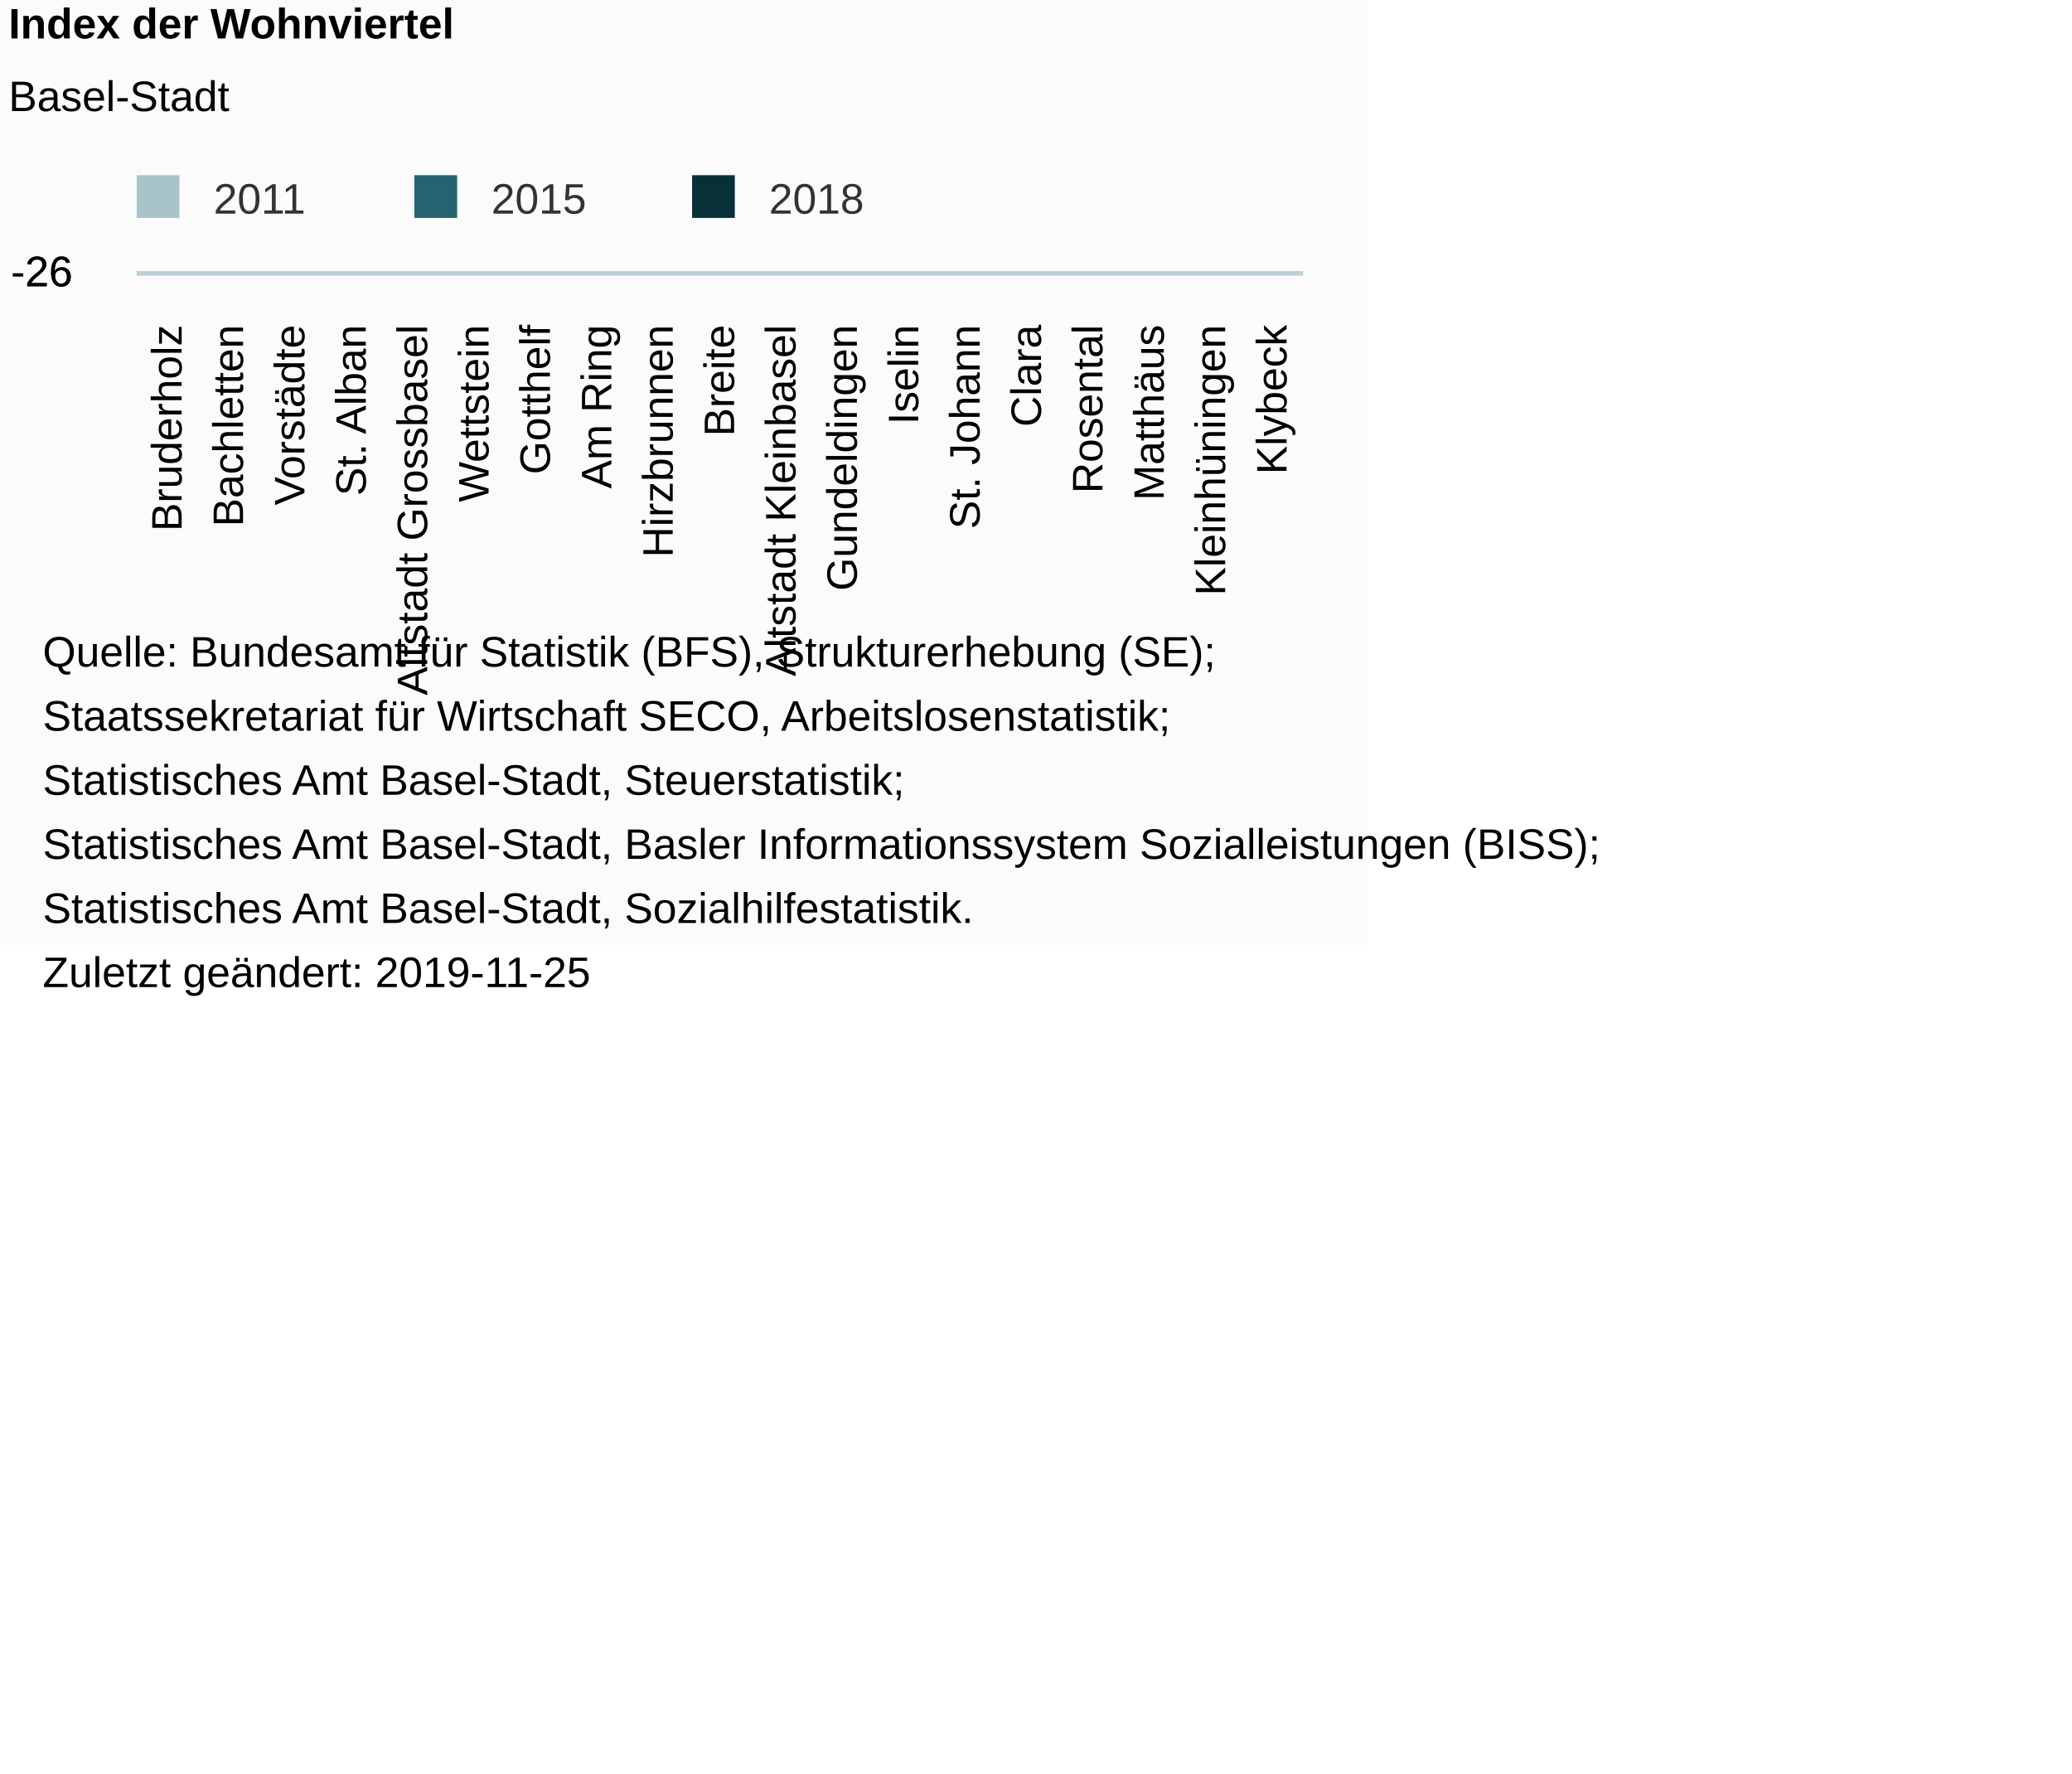
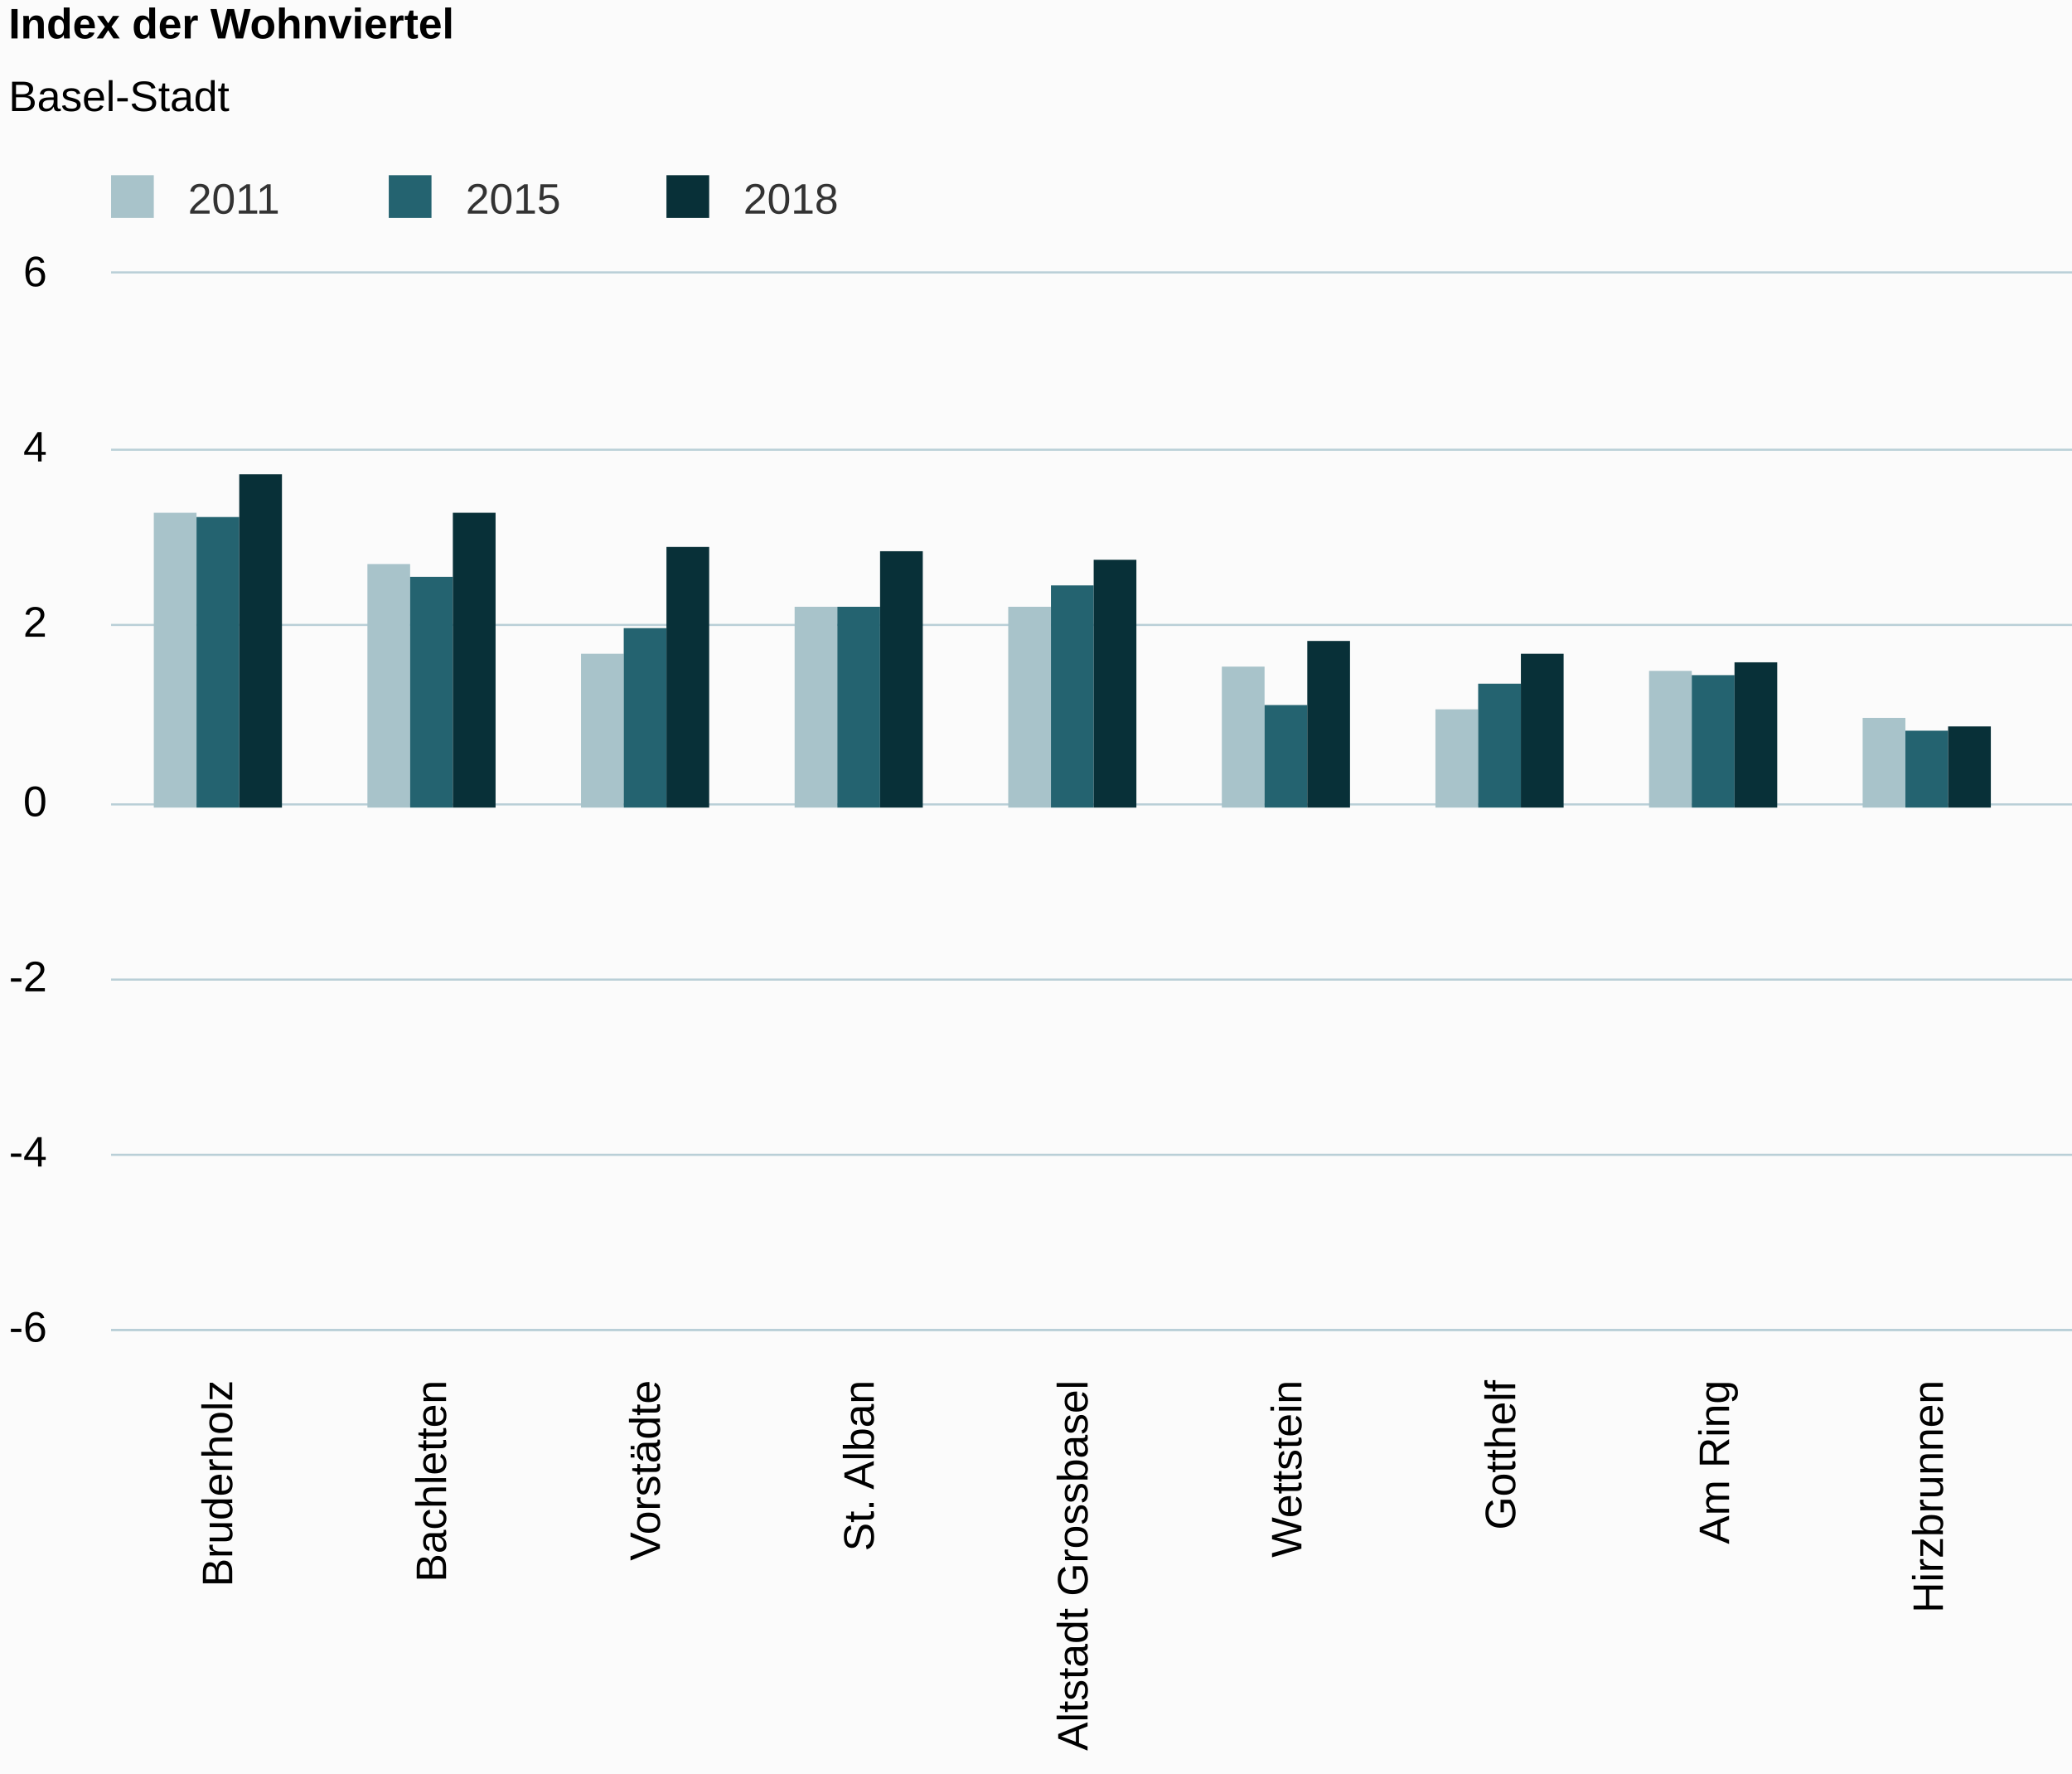
<svg xmlns="http://www.w3.org/2000/svg" version="1.1" class="highcharts-root" style="font-family:Arial;font-size:10px;color:#000000;fill:#000000;" viewBox="0 0 485 415">
  <defs>
-     <clipPath id="highcharts-h552m9n-6">
-       <rect x="0" y="0" width="273" height="0" fill="none" />
+     <clipPath id="highcharts-adyvxtb-6">
+       <rect x="0" y="0" width="951" height="247" fill="none" />
    </clipPath>
-     <clipPath id="highcharts-h552m9n-7">
-       <rect x="0" y="0" width="273" height="0" fill="none" />
+     <clipPath id="highcharts-adyvxtb-7">
+       <rect x="0" y="0" width="951" height="247" fill="none" />
    </clipPath>
  </defs>
-   <rect fill="#fbfbfb" class="highcharts-background" x="0" y="0" width="320" height="221" rx="0" ry="0" />
-   <rect fill="none" class="highcharts-plot-background" x="32" y="64" width="273" height="0" />
+   <rect fill="#fbfbfb" class="highcharts-background" x="0" y="0" width="992" height="497" rx="0" ry="0" />
+   <rect fill="none" class="highcharts-plot-background" x="26" y="64" width="951" height="247" />
  <g class="highcharts-pane-group" data-z-index="0" />
  <g class="highcharts-grid highcharts-xaxis-grid " data-z-index="1">
-     <path fill="none" data-z-index="1" class="highcharts-grid-line" d="M 45.5 64.5 L 45.5 64.5" opacity="1" />
-     <path fill="none" data-z-index="1" class="highcharts-grid-line" d="M 60.5 64.5 L 60.5 64.5" opacity="1" />
-     <path fill="none" data-z-index="1" class="highcharts-grid-line" d="M 74.5 64.5 L 74.5 64.5" opacity="1" />
-     <path fill="none" data-z-index="1" class="highcharts-grid-line" d="M 88.5 64.5 L 88.5 64.5" opacity="1" />
-     <path fill="none" data-z-index="1" class="highcharts-grid-line" d="M 103.5 64.5 L 103.5 64.5" opacity="1" />
-     <path fill="none" data-z-index="1" class="highcharts-grid-line" d="M 117.5 64.5 L 117.5 64.5" opacity="1" />
-     <path fill="none" data-z-index="1" class="highcharts-grid-line" d="M 132.5 64.5 L 132.5 64.5" opacity="1" />
-     <path fill="none" data-z-index="1" class="highcharts-grid-line" d="M 146.5 64.5 L 146.5 64.5" opacity="1" />
-     <path fill="none" data-z-index="1" class="highcharts-grid-line" d="M 160.5 64.5 L 160.5 64.5" opacity="1" />
-     <path fill="none" data-z-index="1" class="highcharts-grid-line" d="M 175.5 64.5 L 175.5 64.5" opacity="1" />
-     <path fill="none" data-z-index="1" class="highcharts-grid-line" d="M 189.5 64.5 L 189.5 64.5" opacity="1" />
-     <path fill="none" data-z-index="1" class="highcharts-grid-line" d="M 203.5 64.5 L 203.5 64.5" opacity="1" />
-     <path fill="none" data-z-index="1" class="highcharts-grid-line" d="M 218.5 64.5 L 218.5 64.5" opacity="1" />
-     <path fill="none" data-z-index="1" class="highcharts-grid-line" d="M 232.5 64.5 L 232.5 64.5" opacity="1" />
-     <path fill="none" data-z-index="1" class="highcharts-grid-line" d="M 247.5 64.5 L 247.5 64.5" opacity="1" />
-     <path fill="none" data-z-index="1" class="highcharts-grid-line" d="M 261.5 64.5 L 261.5 64.5" opacity="1" />
-     <path fill="none" data-z-index="1" class="highcharts-grid-line" d="M 275.5 64.5 L 275.5 64.5" opacity="1" />
-     <path fill="none" data-z-index="1" class="highcharts-grid-line" d="M 290.5 64.5 L 290.5 64.5" opacity="1" />
-     <path fill="none" data-z-index="1" class="highcharts-grid-line" d="M 304.5 64.5 L 304.5 64.5" opacity="1" />
-     <path fill="none" data-z-index="1" class="highcharts-grid-line" d="M 31.5 64.5 L 31.5 64.5" opacity="1" />
+     <path fill="none" data-z-index="1" class="highcharts-grid-line" d="M 75.5 64 L 75.5 311" opacity="1" />
+     <path fill="none" data-z-index="1" class="highcharts-grid-line" d="M 125.5 64 L 125.5 311" opacity="1" />
+     <path fill="none" data-z-index="1" class="highcharts-grid-line" d="M 175.5 64 L 175.5 311" opacity="1" />
+     <path fill="none" data-z-index="1" class="highcharts-grid-line" d="M 225.5 64 L 225.5 311" opacity="1" />
+     <path fill="none" data-z-index="1" class="highcharts-grid-line" d="M 275.5 64 L 275.5 311" opacity="1" />
+     <path fill="none" data-z-index="1" class="highcharts-grid-line" d="M 325.5 64 L 325.5 311" opacity="1" />
+     <path fill="none" data-z-index="1" class="highcharts-grid-line" d="M 375.5 64 L 375.5 311" opacity="1" />
+     <path fill="none" data-z-index="1" class="highcharts-grid-line" d="M 425.5 64 L 425.5 311" opacity="1" />
+     <path fill="none" data-z-index="1" class="highcharts-grid-line" d="M 475.5 64 L 475.5 311" opacity="1" />
+     <path fill="none" data-z-index="1" class="highcharts-grid-line" d="M 526.5 64 L 526.5 311" opacity="1" />
+     <path fill="none" data-z-index="1" class="highcharts-grid-line" d="M 576.5 64 L 576.5 311" opacity="1" />
+     <path fill="none" data-z-index="1" class="highcharts-grid-line" d="M 626.5 64 L 626.5 311" opacity="1" />
+     <path fill="none" data-z-index="1" class="highcharts-grid-line" d="M 676.5 64 L 676.5 311" opacity="1" />
+     <path fill="none" data-z-index="1" class="highcharts-grid-line" d="M 726.5 64 L 726.5 311" opacity="1" />
+     <path fill="none" data-z-index="1" class="highcharts-grid-line" d="M 776.5 64 L 776.5 311" opacity="1" />
+     <path fill="none" data-z-index="1" class="highcharts-grid-line" d="M 826.5 64 L 826.5 311" opacity="1" />
+     <path fill="none" data-z-index="1" class="highcharts-grid-line" d="M 876.5 64 L 876.5 311" opacity="1" />
+     <path fill="none" data-z-index="1" class="highcharts-grid-line" d="M 926.5 64 L 926.5 311" opacity="1" />
+     <path fill="none" data-z-index="1" class="highcharts-grid-line" d="M 976.5 64 L 976.5 311" opacity="1" />
+     <path fill="none" data-z-index="1" class="highcharts-grid-line" d="M 25.5 64 L 25.5 311" opacity="1" />
  </g>
  <g class="highcharts-grid highcharts-yaxis-grid " data-z-index="1">
-     <path fill="none" stroke="#B9CFD7" stroke-width="0.5" data-z-index="1" class="highcharts-grid-line" d="M 32 63.75 L 305 63.75" opacity="1" />
-     <path fill="none" stroke="#B9CFD7" stroke-width="0.5" data-z-index="1" class="highcharts-grid-line" d="M 32 63.75 L 305 63.75" opacity="1" />
+     <path fill="none" stroke="#B9CFD7" stroke-width="0.5" data-z-index="1" class="highcharts-grid-line" d="M 26 311.25 L 977 311.25" opacity="1" />
+     <path fill="none" stroke="#B9CFD7" stroke-width="0.5" data-z-index="1" class="highcharts-grid-line" d="M 26 270.25 L 977 270.25" opacity="1" />
+     <path fill="none" stroke="#B9CFD7" stroke-width="0.5" data-z-index="1" class="highcharts-grid-line" d="M 26 229.25 L 977 229.25" opacity="1" />
+     <path fill="none" stroke="#B9CFD7" stroke-width="0.5" data-z-index="1" class="highcharts-grid-line" d="M 26 188.25 L 977 188.25" opacity="1" />
+     <path fill="none" stroke="#B9CFD7" stroke-width="0.5" data-z-index="1" class="highcharts-grid-line" d="M 26 146.25 L 977 146.25" opacity="1" />
+     <path fill="none" stroke="#B9CFD7" stroke-width="0.5" data-z-index="1" class="highcharts-grid-line" d="M 26 105.25 L 977 105.25" opacity="1" />
+     <path fill="none" stroke="#B9CFD7" stroke-width="0.5" data-z-index="1" class="highcharts-grid-line" d="M 26 63.75 L 977 63.75" opacity="1" />
  </g>
-   <rect fill="none" class="highcharts-plot-border" data-z-index="1" x="32" y="64" width="273" height="0" />
+   <rect fill="none" class="highcharts-plot-border" data-z-index="1" x="26" y="64" width="951" height="247" />
  <g class="highcharts-axis highcharts-xaxis " data-z-index="2">
-     <path fill="none" class="highcharts-axis-line" stroke="#B9CFD7" stroke-width="0.5" data-z-index="7" d="M 32 64.25 L 305 64.25" />
+     <path fill="none" class="highcharts-axis-line" stroke="#B9CFD7" stroke-width="0.5" data-z-index="7" d="M 26 311.25 L 977 311.25" />
  </g>
  <g class="highcharts-axis highcharts-yaxis " data-z-index="2">
-     <path fill="none" class="highcharts-axis-line" data-z-index="7" d="M 32 64 L 32 64" />
+     <path fill="none" class="highcharts-axis-line" data-z-index="7" d="M 26 64 L 26 311" />
  </g>
  <g class="highcharts-series-group" data-z-index="3">
-     <g data-z-index="0.1" class="highcharts-series highcharts-series-0 highcharts-column-series " transform="translate(32,64) scale(1 1)" clip-path="url(#highcharts-h552m9n-7)">
-       <rect x="3" y="1" width="3" height="0" fill="#A8C3CA" class="highcharts-point" />
-       <rect x="17" y="1" width="3" height="0" fill="#A8C3CA" class="highcharts-point" />
-       <rect x="32" y="1" width="2" height="0" fill="#A8C3CA" class="highcharts-point" />
-       <rect x="46" y="1" width="3" height="0" fill="#A8C3CA" class="highcharts-point" />
-       <rect x="60" y="1" width="3" height="0" fill="#A8C3CA" class="highcharts-point" />
-       <rect x="75" y="1" width="3" height="0" fill="#A8C3CA" class="highcharts-point" />
-       <rect x="89" y="1" width="3" height="0" fill="#A8C3CA" class="highcharts-point" />
-       <rect x="103" y="1" width="3" height="0" fill="#A8C3CA" class="highcharts-point" />
-       <rect x="118" y="1" width="3" height="0" fill="#A8C3CA" class="highcharts-point" />
-       <rect x="132" y="1" width="3" height="0" fill="#A8C3CA" class="highcharts-point highcharts-negative" />
-       <rect x="147" y="1" width="2" height="0" fill="#A8C3CA" class="highcharts-point highcharts-negative" />
-       <rect x="161" y="1" width="3" height="0" fill="#A8C3CA" class="highcharts-point highcharts-negative" />
-       <rect x="175" y="1" width="3" height="0" fill="#A8C3CA" class="highcharts-point highcharts-negative" />
-       <rect x="190" y="1" width="3" height="0" fill="#A8C3CA" class="highcharts-point highcharts-negative" />
-       <rect x="204" y="1" width="3" height="0" fill="#A8C3CA" class="highcharts-point highcharts-negative" />
-       <rect x="218" y="1" width="3" height="0" fill="#A8C3CA" class="highcharts-point highcharts-negative" />
-       <rect x="233" y="1" width="3" height="0" fill="#A8C3CA" class="highcharts-point highcharts-negative" />
-       <rect x="247" y="1" width="3" height="0" fill="#A8C3CA" class="highcharts-point highcharts-negative" />
-       <rect x="262" y="1" width="2" height="0" fill="#A8C3CA" class="highcharts-point highcharts-negative" />
+     <g data-z-index="0.1" class="highcharts-series highcharts-series-0 highcharts-column-series " transform="translate(26,64) scale(1 1)" clip-path="url(#highcharts-adyvxtb-7)">
+       <rect x="10" y="56" width="10" height="69" fill="#A8C3CA" class="highcharts-point" />
+       <rect x="60" y="68" width="10" height="57" fill="#A8C3CA" class="highcharts-point" />
+       <rect x="110" y="89" width="10" height="36" fill="#A8C3CA" class="highcharts-point" />
+       <rect x="160" y="78" width="10" height="47" fill="#A8C3CA" class="highcharts-point" />
+       <rect x="210" y="78" width="10" height="47" fill="#A8C3CA" class="highcharts-point" />
+       <rect x="260" y="92" width="10" height="33" fill="#A8C3CA" class="highcharts-point" />
+       <rect x="310" y="102" width="10" height="23" fill="#A8C3CA" class="highcharts-point" />
+       <rect x="360" y="93" width="10" height="32" fill="#A8C3CA" class="highcharts-point" />
+       <rect x="410" y="104" width="10" height="21" fill="#A8C3CA" class="highcharts-point" />
+       <rect x="460" y="125" width="10" height="2" fill="#A8C3CA" class="highcharts-point highcharts-negative" />
+       <rect x="511" y="125" width="10" height="6" fill="#A8C3CA" class="highcharts-point highcharts-negative" />
+       <rect x="561" y="125" width="10" height="11" fill="#A8C3CA" class="highcharts-point highcharts-negative" />
+       <rect x="611" y="125" width="10" height="13" fill="#A8C3CA" class="highcharts-point highcharts-negative" />
+       <rect x="661" y="125" width="10" height="30" fill="#A8C3CA" class="highcharts-point highcharts-negative" />
+       <rect x="711" y="125" width="10" height="35" fill="#A8C3CA" class="highcharts-point highcharts-negative" />
+       <rect x="761" y="125" width="10" height="53" fill="#A8C3CA" class="highcharts-point highcharts-negative" />
+       <rect x="811" y="125" width="10" height="61" fill="#A8C3CA" class="highcharts-point highcharts-negative" />
+       <rect x="861" y="125" width="10" height="67" fill="#A8C3CA" class="highcharts-point highcharts-negative" />
+       <rect x="911" y="125" width="10" height="77" fill="#A8C3CA" class="highcharts-point highcharts-negative" />
    </g>
-     <g data-z-index="0.1" class="highcharts-markers highcharts-series-0 highcharts-column-series " transform="translate(32,64) scale(1 1)" clip-path="none" />
-     <g data-z-index="0.1" class="highcharts-series highcharts-series-1 highcharts-column-series " transform="translate(32,64) scale(1 1)" clip-path="url(#highcharts-h552m9n-7)">
-       <rect x="6" y="1" width="3" height="0" fill="#246370" class="highcharts-point" />
-       <rect x="20" y="1" width="3" height="0" fill="#246370" class="highcharts-point" />
-       <rect x="34" y="1" width="3" height="0" fill="#246370" class="highcharts-point" />
-       <rect x="49" y="1" width="3" height="0" fill="#246370" class="highcharts-point" />
-       <rect x="63" y="1" width="3" height="0" fill="#246370" class="highcharts-point" />
-       <rect x="78" y="1" width="2" height="0" fill="#246370" class="highcharts-point" />
-       <rect x="92" y="1" width="3" height="0" fill="#246370" class="highcharts-point" />
-       <rect x="106" y="1" width="3" height="0" fill="#246370" class="highcharts-point" />
-       <rect x="121" y="1" width="3" height="0" fill="#246370" class="highcharts-point" />
-       <rect x="135" y="1" width="3" height="0" fill="#246370" class="highcharts-point highcharts-negative" />
-       <rect x="149" y="1" width="3" height="0" fill="#246370" class="highcharts-point highcharts-negative" />
-       <rect x="164" y="1" width="3" height="0" fill="#246370" class="highcharts-point highcharts-negative" />
-       <rect x="178" y="1" width="3" height="0" fill="#246370" class="highcharts-point highcharts-negative" />
-       <rect x="193" y="1" width="2" height="0" fill="#246370" class="highcharts-point highcharts-negative" />
-       <rect x="207" y="1" width="3" height="0" fill="#246370" class="highcharts-point highcharts-negative" />
-       <rect x="221" y="1" width="3" height="0" fill="#246370" class="highcharts-point highcharts-negative" />
-       <rect x="236" y="1" width="3" height="0" fill="#246370" class="highcharts-point highcharts-negative" />
-       <rect x="250" y="1" width="3" height="0" fill="#246370" class="highcharts-point highcharts-negative" />
-       <rect x="264" y="1" width="3" height="0" fill="#246370" class="highcharts-point highcharts-negative" />
+     <g data-z-index="0.1" class="highcharts-markers highcharts-series-0 highcharts-column-series " transform="translate(26,64) scale(1 1)" clip-path="none" />
+     <g data-z-index="0.1" class="highcharts-series highcharts-series-1 highcharts-column-series " transform="translate(26,64) scale(1 1)" clip-path="url(#highcharts-adyvxtb-7)">
+       <rect x="20" y="57" width="10" height="68" fill="#246370" class="highcharts-point" />
+       <rect x="70" y="71" width="10" height="54" fill="#246370" class="highcharts-point" />
+       <rect x="120" y="83" width="10" height="42" fill="#246370" class="highcharts-point" />
+       <rect x="170" y="78" width="10" height="47" fill="#246370" class="highcharts-point" />
+       <rect x="220" y="73" width="10" height="52" fill="#246370" class="highcharts-point" />
+       <rect x="270" y="101" width="10" height="24" fill="#246370" class="highcharts-point" />
+       <rect x="320" y="96" width="10" height="29" fill="#246370" class="highcharts-point" />
+       <rect x="370" y="94" width="10" height="31" fill="#246370" class="highcharts-point" />
+       <rect x="420" y="107" width="10" height="18" fill="#246370" class="highcharts-point" />
+       <rect x="470" y="125" width="11" height="5" fill="#246370" class="highcharts-point highcharts-negative" />
+       <rect x="521" y="125" width="10" height="6" fill="#246370" class="highcharts-point highcharts-negative" />
+       <rect x="571" y="125" width="10" height="6" fill="#246370" class="highcharts-point highcharts-negative" />
+       <rect x="621" y="125" width="10" height="21" fill="#246370" class="highcharts-point highcharts-negative" />
+       <rect x="671" y="125" width="10" height="33" fill="#246370" class="highcharts-point highcharts-negative" />
+       <rect x="721" y="125" width="10" height="32" fill="#246370" class="highcharts-point highcharts-negative" />
+       <rect x="771" y="125" width="10" height="55" fill="#246370" class="highcharts-point highcharts-negative" />
+       <rect x="821" y="125" width="10" height="53" fill="#246370" class="highcharts-point highcharts-negative" />
+       <rect x="871" y="125" width="10" height="63" fill="#246370" class="highcharts-point highcharts-negative" />
+       <rect x="921" y="125" width="10" height="80" fill="#246370" class="highcharts-point highcharts-negative" />
    </g>
-     <g data-z-index="0.1" class="highcharts-markers highcharts-series-1 highcharts-column-series " transform="translate(32,64) scale(1 1)" clip-path="none" />
-     <g data-z-index="0.1" class="highcharts-series highcharts-series-2 highcharts-column-series " transform="translate(32,64) scale(1 1)" clip-path="url(#highcharts-h552m9n-7)">
-       <rect x="9" y="1" width="2" height="0" fill="#083038" class="highcharts-point" />
-       <rect x="23" y="1" width="3" height="0" fill="#083038" class="highcharts-point" />
-       <rect x="37" y="1" width="3" height="0" fill="#083038" class="highcharts-point" />
-       <rect x="52" y="1" width="3" height="0" fill="#083038" class="highcharts-point" />
-       <rect x="66" y="1" width="3" height="0" fill="#083038" class="highcharts-point" />
-       <rect x="80" y="1" width="3" height="0" fill="#083038" class="highcharts-point" />
-       <rect x="95" y="1" width="3" height="0" fill="#083038" class="highcharts-point" />
-       <rect x="109" y="1" width="3" height="0" fill="#083038" class="highcharts-point" />
-       <rect x="124" y="1" width="2" height="0" fill="#083038" class="highcharts-point" />
-       <rect x="138" y="1" width="3" height="0" fill="#083038" class="highcharts-point highcharts-negative" />
-       <rect x="152" y="1" width="3" height="0" fill="#083038" class="highcharts-point highcharts-negative" />
-       <rect x="167" y="1" width="3" height="0" fill="#083038" class="highcharts-point highcharts-negative" />
-       <rect x="181" y="1" width="3" height="0" fill="#083038" class="highcharts-point highcharts-negative" />
-       <rect x="195" y="1" width="3" height="0" fill="#083038" class="highcharts-point highcharts-negative" />
-       <rect x="210" y="1" width="3" height="0" fill="#083038" class="highcharts-point highcharts-negative" />
-       <rect x="224" y="1" width="3" height="0" fill="#083038" class="highcharts-point highcharts-negative" />
-       <rect x="239" y="1" width="2" height="0" fill="#083038" class="highcharts-point highcharts-negative" />
-       <rect x="253" y="1" width="3" height="0" fill="#083038" class="highcharts-point highcharts-negative" />
-       <rect x="267" y="1" width="3" height="0" fill="#083038" class="highcharts-point highcharts-negative" />
+     <g data-z-index="0.1" class="highcharts-markers highcharts-series-1 highcharts-column-series " transform="translate(26,64) scale(1 1)" clip-path="none" />
+     <g data-z-index="0.1" class="highcharts-series highcharts-series-2 highcharts-column-series " transform="translate(26,64) scale(1 1)" clip-path="url(#highcharts-adyvxtb-7)">
+       <rect x="30" y="47" width="10" height="78" fill="#083038" class="highcharts-point" />
+       <rect x="80" y="56" width="10" height="69" fill="#083038" class="highcharts-point" />
+       <rect x="130" y="64" width="10" height="61" fill="#083038" class="highcharts-point" />
+       <rect x="180" y="65" width="10" height="60" fill="#083038" class="highcharts-point" />
+       <rect x="230" y="67" width="10" height="58" fill="#083038" class="highcharts-point" />
+       <rect x="280" y="86" width="10" height="39" fill="#083038" class="highcharts-point" />
+       <rect x="330" y="89" width="10" height="36" fill="#083038" class="highcharts-point" />
+       <rect x="380" y="91" width="10" height="34" fill="#083038" class="highcharts-point" />
+       <rect x="430" y="106" width="10" height="19" fill="#083038" class="highcharts-point" />
+       <rect x="481" y="125" width="10" height="7" fill="#083038" class="highcharts-point highcharts-negative" />
+       <rect x="531" y="125" width="10" height="7" fill="#083038" class="highcharts-point highcharts-negative" />
+       <rect x="581" y="125" width="10" height="13" fill="#083038" class="highcharts-point highcharts-negative" />
+       <rect x="631" y="125" width="10" height="30" fill="#083038" class="highcharts-point highcharts-negative" />
+       <rect x="681" y="125" width="10" height="41" fill="#083038" class="highcharts-point highcharts-negative" />
+       <rect x="731" y="125" width="10" height="47" fill="#083038" class="highcharts-point highcharts-negative" />
+       <rect x="781" y="125" width="10" height="66" fill="#083038" class="highcharts-point highcharts-negative" />
+       <rect x="831" y="125" width="10" height="68" fill="#083038" class="highcharts-point highcharts-negative" />
+       <rect x="881" y="125" width="10" height="71" fill="#083038" class="highcharts-point highcharts-negative" />
+       <rect x="931" y="125" width="10" height="96" fill="#083038" class="highcharts-point highcharts-negative" />
    </g>
-     <g data-z-index="0.1" class="highcharts-markers highcharts-series-2 highcharts-column-series " transform="translate(32,64) scale(1 1)" clip-path="none" />
+     <g data-z-index="0.1" class="highcharts-markers highcharts-series-2 highcharts-column-series " transform="translate(26,64) scale(1 1)" clip-path="none" />
  </g>
  <text x="2" text-anchor="start" class="highcharts-title" data-z-index="4" style="color:#000000;font-size:10px;font-weight:bold;fill:#000000;" y="9">
    <tspan>Index der Wohnviertel</tspan>
  </text>
  <text x="2" text-anchor="start" class="highcharts-subtitle" data-z-index="4" style="color:#000000;font-size:10px;font-weight:normal;font-family:Arial;fill:#000000;" y="26">
    <tspan>Basel-Stadt</tspan>
  </text>
-   <g class="highcharts-legend" data-z-index="7" transform="translate(29,42)">
+   <g class="highcharts-legend" data-z-index="7" transform="translate(23,42)">
    <rect fill="none" class="highcharts-legend-box" rx="0" ry="0" x="0" y="0" width="175" height="10" visibility="visible" />
    <g data-z-index="1">
      <g>
        <g class="highcharts-legend-item highcharts-column-series highcharts-color-undefined highcharts-series-0" data-z-index="1" transform="translate(0,-5)">
          <text x="21" style="color:#333333;font-size:10px;font-weight:normal;cursor:pointer;fill:#333333;" text-anchor="start" data-z-index="2" y="13">
            <tspan>2011</tspan>
          </text>
          <rect x="3" y="4" width="10" height="10" fill="#A8C3CA" class="highcharts-point" data-z-index="3" />
        </g>
        <g class="highcharts-legend-item highcharts-column-series highcharts-color-undefined highcharts-series-1" data-z-index="1" transform="translate(65,-5)">
          <text x="21" y="13" style="color:#333333;font-size:10px;font-weight:normal;cursor:pointer;fill:#333333;" text-anchor="start" data-z-index="2">
            <tspan>2015</tspan>
          </text>
          <rect x="3" y="4" width="10" height="10" fill="#246370" class="highcharts-point" data-z-index="3" />
        </g>
        <g class="highcharts-legend-item highcharts-column-series highcharts-color-undefined highcharts-series-2" data-z-index="1" transform="translate(130,-5)">
          <text x="21" y="13" style="color:#333333;font-size:10px;font-weight:normal;cursor:pointer;fill:#333333;" text-anchor="start" data-z-index="2">
            <tspan>2018</tspan>
          </text>
          <rect x="3" y="4" width="10" height="10" fill="#083038" class="highcharts-point" data-z-index="3" />
        </g>
      </g>
    </g>
  </g>
  <g class="highcharts-axis-labels highcharts-xaxis-labels " data-z-index="7">
-     <text x="42.518" style="color:#000000;cursor:default;font-size:10px;fill:#000000;" text-anchor="end" transform="translate(0,0) rotate(-90 42.51754 76)" y="76" opacity="1">Bruderholz</text>
-     <text x="56.886" style="color:#000000;cursor:default;font-size:10px;fill:#000000;" text-anchor="end" transform="translate(0,0) rotate(-90 56.88596 76)" y="76" opacity="1">Bachletten</text>
-     <text x="71.254" style="color:#000000;cursor:default;font-size:10px;fill:#000000;" text-anchor="end" transform="translate(0,0) rotate(-90 71.25439 76)" y="76" opacity="1">Vorstädte</text>
-     <text x="85.623" style="color:#000000;cursor:default;font-size:10px;fill:#000000;" text-anchor="end" transform="translate(0,0) rotate(-90 85.62281 76)" y="76" opacity="1">
+     <text x="54.36" style="color:#000000;cursor:default;font-size:10px;fill:#000000;" text-anchor="end" transform="translate(0,0) rotate(-90 54.35965 323)" y="323" opacity="1">Bruderholz</text>
+     <text x="104.412" style="color:#000000;cursor:default;font-size:10px;fill:#000000;" text-anchor="end" transform="translate(0,0) rotate(-90 104.4123 323)" y="323" opacity="1">Bachletten</text>
+     <text x="154.465" style="color:#000000;cursor:default;font-size:10px;fill:#000000;" text-anchor="end" transform="translate(0,0) rotate(-90 154.4649 323)" y="323" opacity="1">Vorstädte</text>
+     <text x="204.518" style="color:#000000;cursor:default;font-size:10px;fill:#000000;" text-anchor="end" transform="translate(0,0) rotate(-90 204.5175 323)" y="323" opacity="1">
      <tspan>St. Alban</tspan>
    </text>
-     <text x="99.991" style="color:#000000;cursor:default;font-size:10px;fill:#000000;" text-anchor="end" transform="translate(0,0) rotate(-90 99.99123 76)" y="76" opacity="1">
+     <text x="254.57" style="color:#000000;cursor:default;font-size:10px;fill:#000000;" text-anchor="end" transform="translate(0,0) rotate(-90 254.5702 323)" y="323" opacity="1">
      <tspan>Altstadt Grossbasel</tspan>
    </text>
-     <text x="114.36" style="color:#000000;cursor:default;font-size:10px;fill:#000000;" text-anchor="end" transform="translate(0,0) rotate(-90 114.3596 76)" y="76" opacity="1">Wettstein</text>
-     <text x="128.728" style="color:#000000;cursor:default;font-size:10px;fill:#000000;" text-anchor="end" transform="translate(0,0) rotate(-90 128.7281 76)" y="76" opacity="1">Gotthelf</text>
-     <text x="143.096" style="color:#000000;cursor:default;font-size:10px;fill:#000000;" text-anchor="end" transform="translate(0,0) rotate(-90 143.0965 76)" y="76" opacity="1">
+     <text x="304.623" style="color:#000000;cursor:default;font-size:10px;fill:#000000;" text-anchor="end" transform="translate(0,0) rotate(-90 304.6228 323)" y="323" opacity="1">Wettstein</text>
+     <text x="354.675" style="color:#000000;cursor:default;font-size:10px;fill:#000000;" text-anchor="end" transform="translate(0,0) rotate(-90 354.6754 323)" y="323" opacity="1">Gotthelf</text>
+     <text x="404.728" style="color:#000000;cursor:default;font-size:10px;fill:#000000;" text-anchor="end" transform="translate(0,0) rotate(-90 404.7281 323)" y="323" opacity="1">
      <tspan>Am Ring</tspan>
    </text>
-     <text x="157.465" style="color:#000000;cursor:default;font-size:10px;fill:#000000;" text-anchor="end" transform="translate(0,0) rotate(-90 157.4649 76)" y="76" opacity="1">Hirzbrunnen</text>
-     <text x="171.833" style="color:#000000;cursor:default;font-size:10px;fill:#000000;" text-anchor="end" transform="translate(0,0) rotate(-90 171.8333 76)" y="76" opacity="1">Breite</text>
-     <text x="186.202" style="color:#000000;cursor:default;font-size:10px;fill:#000000;" text-anchor="end" transform="translate(0,0) rotate(-90 186.2018 76)" y="76" opacity="1">
+     <text x="454.781" style="color:#000000;cursor:default;font-size:10px;fill:#000000;" text-anchor="end" transform="translate(0,0) rotate(-90 454.7807 323)" y="323" opacity="1">Hirzbrunnen</text>
+     <text x="504.833" style="color:#000000;cursor:default;font-size:10px;fill:#000000;" text-anchor="end" transform="translate(0,0) rotate(-90 504.8333 323)" y="323" opacity="1">Breite</text>
+     <text x="554.886" style="color:#000000;cursor:default;font-size:10px;fill:#000000;" text-anchor="end" transform="translate(0,0) rotate(-90 554.886 323)" y="323" opacity="1">
      <tspan>Altstadt Kleinbasel</tspan>
    </text>
-     <text x="200.57" style="color:#000000;cursor:default;font-size:10px;fill:#000000;" text-anchor="end" transform="translate(0,0) rotate(-90 200.5702 76)" y="76" opacity="1">Gundeldingen</text>
-     <text x="214.939" style="color:#000000;cursor:default;font-size:10px;fill:#000000;" text-anchor="end" transform="translate(0,0) rotate(-90 214.9386 76)" y="76" opacity="1">Iselin</text>
-     <text x="229.307" style="color:#000000;cursor:default;font-size:10px;fill:#000000;" text-anchor="end" transform="translate(0,0) rotate(-90 229.307 76)" y="76" opacity="1">
+     <text x="604.939" style="color:#000000;cursor:default;font-size:10px;fill:#000000;" text-anchor="end" transform="translate(0,0) rotate(-90 604.9386 323)" y="323" opacity="1">Gundeldingen</text>
+     <text x="654.991" style="color:#000000;cursor:default;font-size:10px;fill:#000000;" text-anchor="end" transform="translate(0,0) rotate(-90 654.9912 323)" y="323" opacity="1">Iselin</text>
+     <text x="705.044" style="color:#000000;cursor:default;font-size:10px;fill:#000000;" text-anchor="end" transform="translate(0,0) rotate(-90 705.0439 323)" y="323" opacity="1">
      <tspan>St. Johann</tspan>
    </text>
-     <text x="243.675" style="color:#000000;cursor:default;font-size:10px;fill:#000000;" text-anchor="end" transform="translate(0,0) rotate(-90 243.6754 76)" y="76" opacity="1">Clara</text>
-     <text x="258.044" style="color:#000000;cursor:default;font-size:10px;fill:#000000;" text-anchor="end" transform="translate(0,0) rotate(-90 258.0439 76)" y="76" opacity="1">Rosental</text>
-     <text x="272.412" style="color:#000000;cursor:default;font-size:10px;fill:#000000;" text-anchor="end" transform="translate(0,0) rotate(-90 272.4123 76)" y="76" opacity="1">Matthäus</text>
-     <text x="286.781" style="color:#000000;cursor:default;font-size:10px;fill:#000000;" text-anchor="end" transform="translate(0,0) rotate(-90 286.7807 76)" y="76" opacity="1">Kleinhüningen</text>
-     <text x="301.149" style="color:#000000;cursor:default;font-size:10px;fill:#000000;" text-anchor="end" transform="translate(0,0) rotate(-90 301.1491 76)" y="76" opacity="1">Klybeck</text>
+     <text x="755.096" style="color:#000000;cursor:default;font-size:10px;fill:#000000;" text-anchor="end" transform="translate(0,0) rotate(-90 755.0965 323)" y="323" opacity="1">Clara</text>
+     <text x="805.149" style="color:#000000;cursor:default;font-size:10px;fill:#000000;" text-anchor="end" transform="translate(0,0) rotate(-90 805.1491 323)" y="323" opacity="1">Rosental</text>
+     <text x="855.202" style="color:#000000;cursor:default;font-size:10px;fill:#000000;" text-anchor="end" transform="translate(0,0) rotate(-90 855.2018 323)" y="323" opacity="1">Matthäus</text>
+     <text x="905.254" style="color:#000000;cursor:default;font-size:10px;fill:#000000;" text-anchor="end" transform="translate(0,0) rotate(-90 905.2544 323)" y="323" opacity="1">Kleinhüningen</text>
+     <text x="955.307" style="color:#000000;cursor:default;font-size:10px;fill:#000000;" text-anchor="end" transform="translate(0,0) rotate(-90 955.307 323)" y="323" opacity="1">Klybeck</text>
  </g>
  <g class="highcharts-axis-labels highcharts-yaxis-labels " data-z-index="7">
-     <text x="17" style="color:#000000;cursor:default;font-size:10px;fill:#000000;" text-anchor="end" transform="translate(0,0)" y="67" opacity="1">-26</text>
-     <text x="17" style="color:#000000;cursor:default;font-size:10px;fill:#000000;" text-anchor="end" transform="translate(0,0)" y="67" opacity="1">26</text>
+     <text x="11" style="color:#000000;cursor:default;font-size:10px;fill:#000000;" text-anchor="end" transform="translate(0,0)" y="314" opacity="1">-6</text>
+     <text x="11" style="color:#000000;cursor:default;font-size:10px;fill:#000000;" text-anchor="end" transform="translate(0,0)" y="273" opacity="1">-4</text>
+     <text x="11" style="color:#000000;cursor:default;font-size:10px;fill:#000000;" text-anchor="end" transform="translate(0,0)" y="232" opacity="1">-2</text>
+     <text x="11" style="color:#000000;cursor:default;font-size:10px;fill:#000000;" text-anchor="end" transform="translate(0,0)" y="191" opacity="1">0</text>
+     <text x="11" style="color:#000000;cursor:default;font-size:10px;fill:#000000;" text-anchor="end" transform="translate(0,0)" y="149" opacity="1">2</text>
+     <text x="11" style="color:#000000;cursor:default;font-size:10px;fill:#000000;" text-anchor="end" transform="translate(0,0)" y="108" opacity="1">4</text>
+     <text x="11" style="color:#000000;cursor:default;font-size:10px;fill:#000000;" text-anchor="end" transform="translate(0,0)" y="67" opacity="1">6</text>
  </g>
-   <text x="10" class="highcharts-credits" text-anchor="start" data-z-index="8" style="cursor:default;color:#000000;font-size:10;fill:#000000;" y="156">
+   <text x="10" class="highcharts-credits" text-anchor="start" data-z-index="8" style="cursor:default;color:#000000;font-size:10;fill:#000000;" y="432">
    <tspan>Quelle: Bundesamt für Statistik (BFS), Strukturerhebung (SE);</tspan>
    <tspan x="10" dy="15">Staatssekretariat für Wirtschaft SECO, Arbeitslosenstatistik;</tspan>
    <tspan x="10" dy="15">Statistisches Amt Basel-Stadt, Steuerstatistik;</tspan>
    <tspan x="10" dy="15">Statistisches Amt Basel-Stadt, Basler Informationssystem Sozialleistungen (BISS);</tspan>
    <tspan x="10" dy="15">Statistisches Amt Basel-Stadt, Sozialhilfestatistik.</tspan>
    <tspan x="10" dy="15">Zuletzt geändert: 2019-11-25</tspan>
  </text>
</svg>
